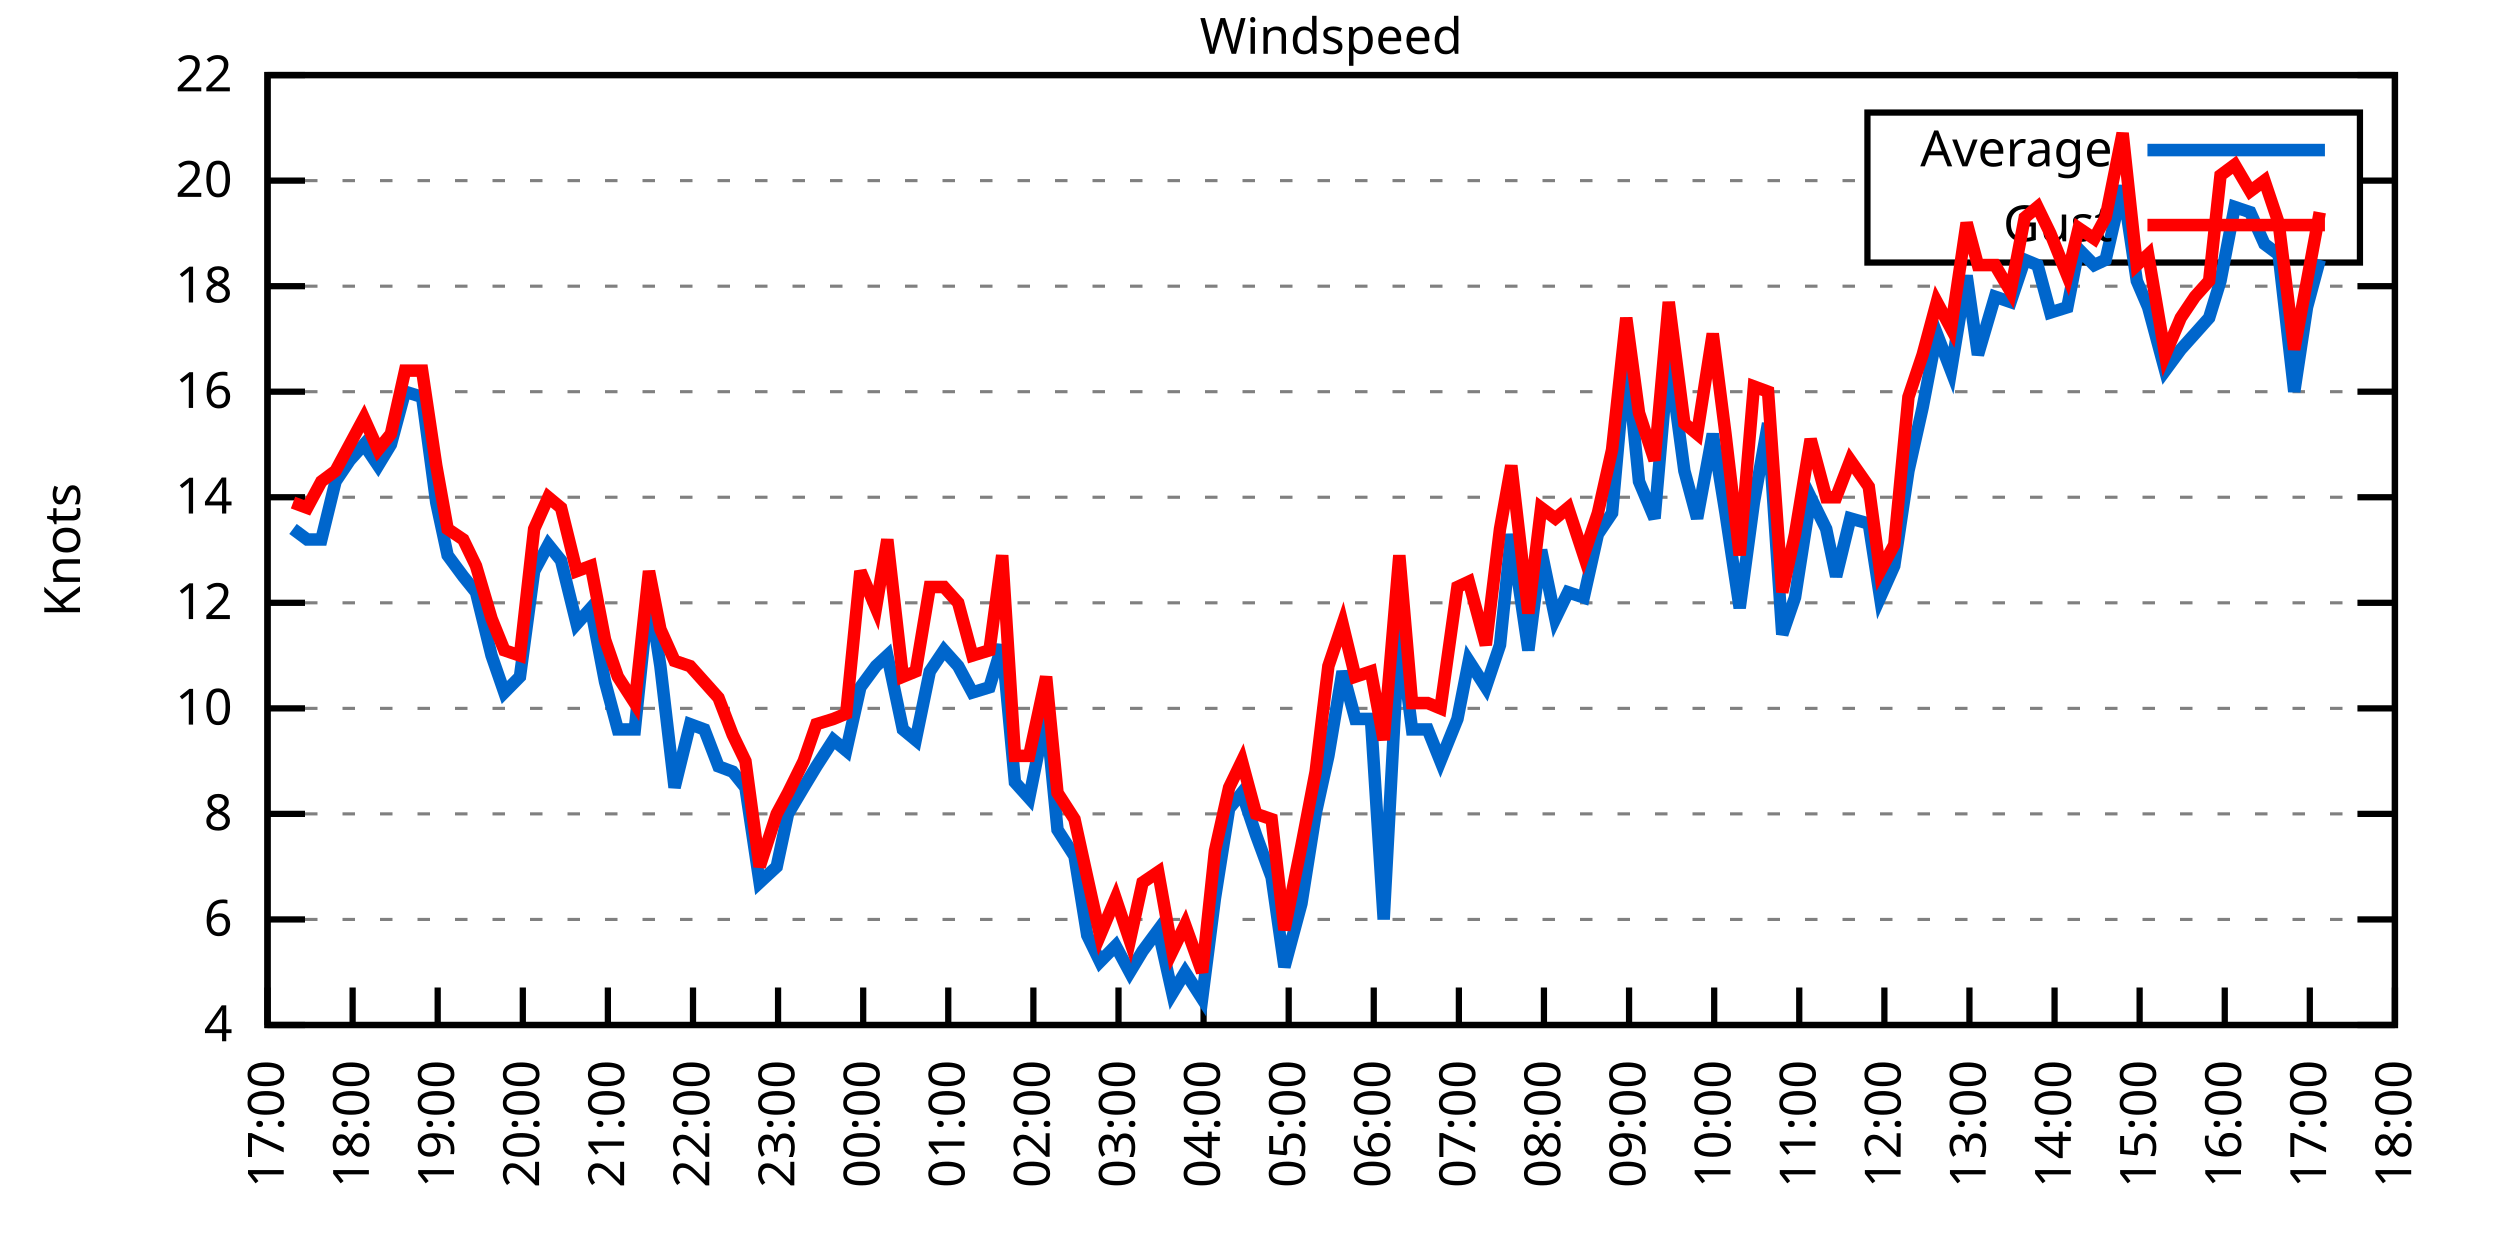
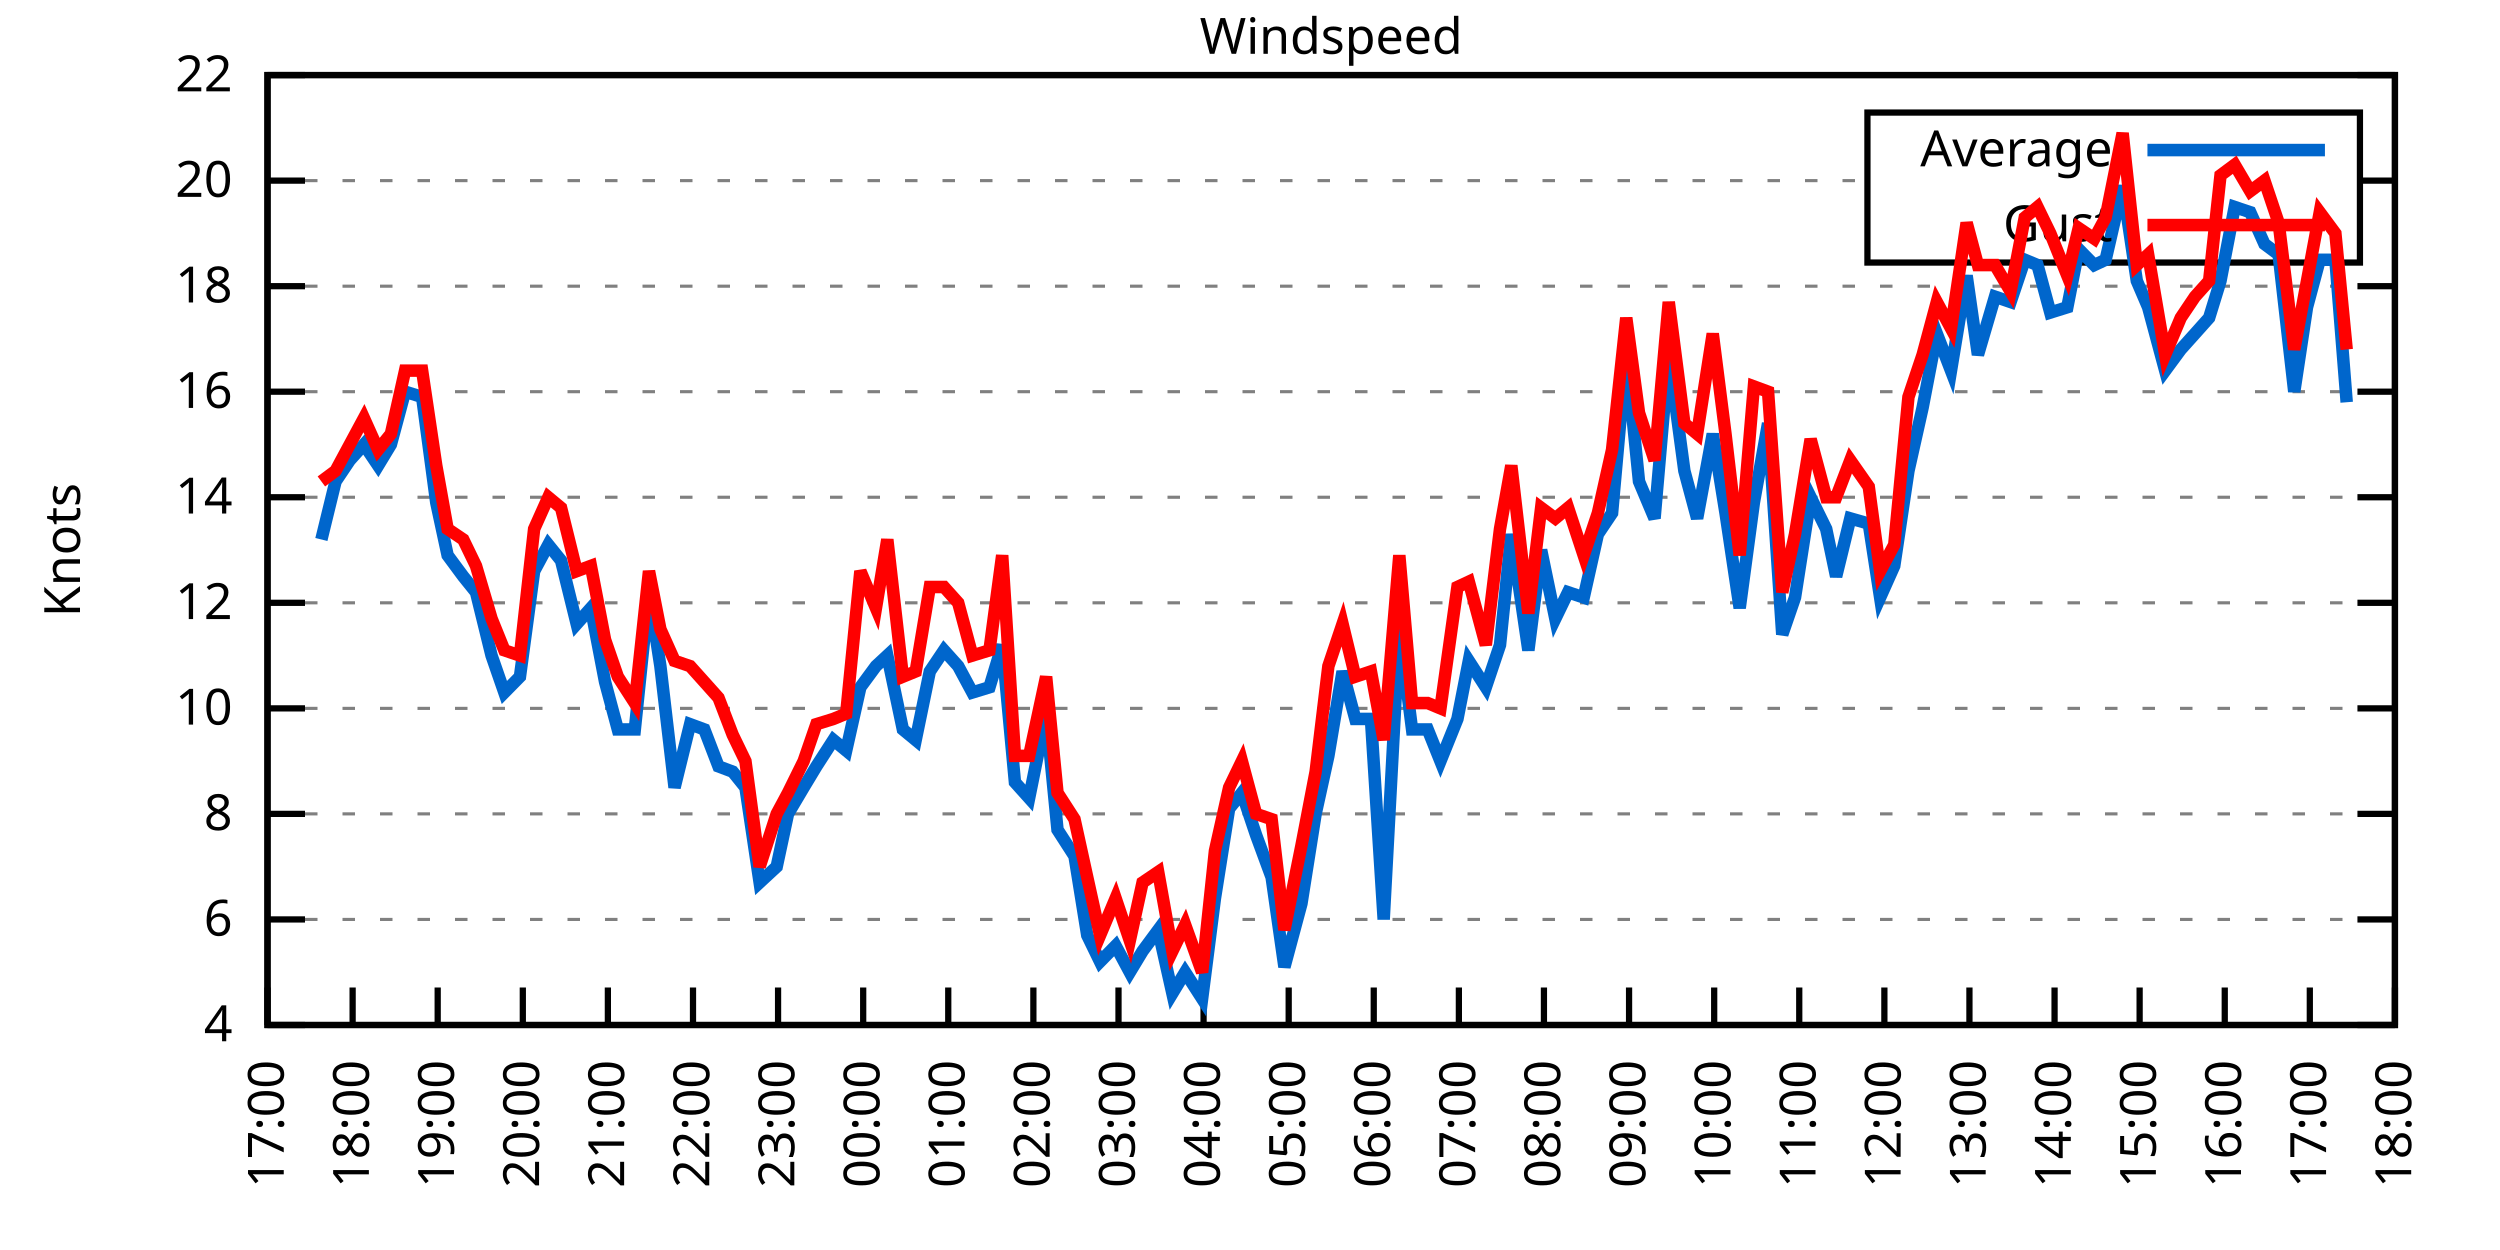
<svg xmlns="http://www.w3.org/2000/svg" xmlns:xlink="http://www.w3.org/1999/xlink" width="400" height="200" viewBox="0 0 400 200">
  <g id="gnuplot_canvas">
    <rect x="0" y="0" width="400" height="200" fill="none" />
    <defs>
      <circle id="gpDot" r="0.5" stroke-width="0.5" stroke="currentColor" />
      <path id="gpPt0" stroke-width="0.333" stroke="currentColor" d="M-1,0 h2 M0,-1 v2" />
      <path id="gpPt1" stroke-width="0.333" stroke="currentColor" d="M-1,-1 L1,1 M1,-1 L-1,1" />
      <path id="gpPt2" stroke-width="0.333" stroke="currentColor" d="M-1,0 L1,0 M0,-1 L0,1 M-1,-1 L1,1 M-1,1 L1,-1" />
      <rect id="gpPt3" stroke-width="0.333" stroke="currentColor" x="-1" y="-1" width="2" height="2" />
      <rect id="gpPt4" stroke-width="0.333" stroke="currentColor" fill="currentColor" x="-1" y="-1" width="2" height="2" />
      <circle id="gpPt5" stroke-width="0.333" stroke="currentColor" cx="0" cy="0" r="1" />
      <use xlink:href="#gpPt5" id="gpPt6" fill="currentColor" stroke="none" />
      <path id="gpPt7" stroke-width="0.333" stroke="currentColor" d="M0,-1.33 L-1.33,0.67 L1.33,0.67 z" />
      <use xlink:href="#gpPt7" id="gpPt8" fill="currentColor" stroke="none" />
      <use xlink:href="#gpPt7" id="gpPt9" stroke="currentColor" transform="rotate(180)" />
      <use xlink:href="#gpPt9" id="gpPt10" fill="currentColor" stroke="none" />
      <use xlink:href="#gpPt3" id="gpPt11" stroke="currentColor" transform="rotate(45)" />
      <use xlink:href="#gpPt11" id="gpPt12" fill="currentColor" stroke="none" />
      <path id="gpPt13" stroke-width="0.333" stroke="currentColor" d="M0,1.330 L1.265,0.411 L0.782,-1.067 L-0.782,-1.076 L-1.265,0.411 z" />
      <use xlink:href="#gpPt13" id="gpPt14" fill="currentColor" stroke="none" />
      <filter id="textbox" filterUnits="objectBoundingBox" x="0" y="0" height="1" width="1">
        <feFlood flood-color="white" flood-opacity="1" result="bgnd" />
        <feComposite in="SourceGraphic" in2="bgnd" operator="atop" />
      </filter>
      <filter id="greybox" filterUnits="objectBoundingBox" x="0" y="0" height="1" width="1">
        <feFlood flood-color="lightgrey" flood-opacity="1" result="grey" />
        <feComposite in="SourceGraphic" in2="grey" operator="atop" />
      </filter>
    </defs>
    <g fill="none" color="white" stroke="currentColor" stroke-width="1.00" stroke-linecap="butt" stroke-linejoin="miter">
</g>
    <g fill="none" color="black" stroke="currentColor" stroke-width="1.00" stroke-linecap="butt" stroke-linejoin="miter">
      <g stroke="none" shape-rendering="crispEdges">
        <polygon fill="rgb(255, 255, 255)" points="42.80,164.00 383.18,164.00 383.18,12.02 42.80,12.02 " />
      </g>
    </g>
    <g fill="none" color="black" stroke="currentColor" stroke-width="1.00" stroke-linecap="butt" stroke-linejoin="miter">
</g>
    <g fill="none" color="black" stroke="black" stroke-width="0.50" stroke-linecap="butt" stroke-linejoin="miter">
</g>
    <g fill="none" color="gray" stroke="currentColor" stroke-width="0.50" stroke-linecap="butt" stroke-linejoin="miter">
      <path stroke="gray" stroke-dasharray="2,4" class="gridline" d="M42.80,164.00 L383.19,164.00  " />
    </g>
    <g fill="none" color="gray" stroke="gray" stroke-width="1.00" stroke-linecap="butt" stroke-linejoin="miter">
</g>
    <g fill="none" color="black" stroke="currentColor" stroke-width="1.00" stroke-linecap="butt" stroke-linejoin="miter">
      <path stroke="black" d="M42.80,164.00 L48.80,164.00 M383.19,164.00 L377.19,164.00  " />
      <g transform="translate(37.20,166.60)" stroke="none" fill="black" font-family="Sans" font-size="8.00" text-anchor="end">
        <text>
          <tspan font-family="Sans"> 4</tspan>
        </text>
      </g>
    </g>
    <g fill="none" color="black" stroke="currentColor" stroke-width="1.00" stroke-linecap="butt" stroke-linejoin="miter">
</g>
    <g fill="none" color="black" stroke="black" stroke-width="0.50" stroke-linecap="butt" stroke-linejoin="miter">
</g>
    <g fill="none" color="gray" stroke="currentColor" stroke-width="0.50" stroke-linecap="butt" stroke-linejoin="miter">
      <path stroke="gray" stroke-dasharray="2,4" class="gridline" d="M42.80,147.11 L383.19,147.11  " />
    </g>
    <g fill="none" color="gray" stroke="gray" stroke-width="1.00" stroke-linecap="butt" stroke-linejoin="miter">
</g>
    <g fill="none" color="black" stroke="currentColor" stroke-width="1.00" stroke-linecap="butt" stroke-linejoin="miter">
      <path stroke="black" d="M42.80,147.11 L48.80,147.11 M383.19,147.11 L377.19,147.11  " />
      <g transform="translate(37.20,149.71)" stroke="none" fill="black" font-family="Sans" font-size="8.00" text-anchor="end">
        <text>
          <tspan font-family="Sans"> 6</tspan>
        </text>
      </g>
    </g>
    <g fill="none" color="black" stroke="currentColor" stroke-width="1.00" stroke-linecap="butt" stroke-linejoin="miter">
</g>
    <g fill="none" color="black" stroke="black" stroke-width="0.50" stroke-linecap="butt" stroke-linejoin="miter">
</g>
    <g fill="none" color="gray" stroke="currentColor" stroke-width="0.50" stroke-linecap="butt" stroke-linejoin="miter">
      <path stroke="gray" stroke-dasharray="2,4" class="gridline" d="M42.80,130.22 L383.19,130.22  " />
    </g>
    <g fill="none" color="gray" stroke="gray" stroke-width="1.00" stroke-linecap="butt" stroke-linejoin="miter">
</g>
    <g fill="none" color="black" stroke="currentColor" stroke-width="1.00" stroke-linecap="butt" stroke-linejoin="miter">
      <path stroke="black" d="M42.80,130.22 L48.80,130.22 M383.19,130.22 L377.19,130.22  " />
      <g transform="translate(37.20,132.82)" stroke="none" fill="black" font-family="Sans" font-size="8.00" text-anchor="end">
        <text>
          <tspan font-family="Sans"> 8</tspan>
        </text>
      </g>
    </g>
    <g fill="none" color="black" stroke="currentColor" stroke-width="1.00" stroke-linecap="butt" stroke-linejoin="miter">
</g>
    <g fill="none" color="black" stroke="black" stroke-width="0.50" stroke-linecap="butt" stroke-linejoin="miter">
</g>
    <g fill="none" color="gray" stroke="currentColor" stroke-width="0.50" stroke-linecap="butt" stroke-linejoin="miter">
      <path stroke="gray" stroke-dasharray="2,4" class="gridline" d="M42.80,113.34 L383.19,113.34  " />
    </g>
    <g fill="none" color="gray" stroke="gray" stroke-width="1.00" stroke-linecap="butt" stroke-linejoin="miter">
</g>
    <g fill="none" color="black" stroke="currentColor" stroke-width="1.00" stroke-linecap="butt" stroke-linejoin="miter">
      <path stroke="black" d="M42.80,113.34 L48.80,113.34 M383.19,113.34 L377.19,113.34  " />
      <g transform="translate(37.20,115.94)" stroke="none" fill="black" font-family="Sans" font-size="8.00" text-anchor="end">
        <text>
          <tspan font-family="Sans"> 10</tspan>
        </text>
      </g>
    </g>
    <g fill="none" color="black" stroke="currentColor" stroke-width="1.00" stroke-linecap="butt" stroke-linejoin="miter">
</g>
    <g fill="none" color="black" stroke="black" stroke-width="0.50" stroke-linecap="butt" stroke-linejoin="miter">
</g>
    <g fill="none" color="gray" stroke="currentColor" stroke-width="0.50" stroke-linecap="butt" stroke-linejoin="miter">
      <path stroke="gray" stroke-dasharray="2,4" class="gridline" d="M42.80,96.45 L383.19,96.45  " />
    </g>
    <g fill="none" color="gray" stroke="gray" stroke-width="1.00" stroke-linecap="butt" stroke-linejoin="miter">
</g>
    <g fill="none" color="black" stroke="currentColor" stroke-width="1.00" stroke-linecap="butt" stroke-linejoin="miter">
      <path stroke="black" d="M42.80,96.45 L48.80,96.45 M383.19,96.45 L377.19,96.45  " />
      <g transform="translate(37.20,99.05)" stroke="none" fill="black" font-family="Sans" font-size="8.00" text-anchor="end">
        <text>
          <tspan font-family="Sans"> 12</tspan>
        </text>
      </g>
    </g>
    <g fill="none" color="black" stroke="currentColor" stroke-width="1.00" stroke-linecap="butt" stroke-linejoin="miter">
</g>
    <g fill="none" color="black" stroke="black" stroke-width="0.50" stroke-linecap="butt" stroke-linejoin="miter">
</g>
    <g fill="none" color="gray" stroke="currentColor" stroke-width="0.50" stroke-linecap="butt" stroke-linejoin="miter">
      <path stroke="gray" stroke-dasharray="2,4" class="gridline" d="M42.80,79.56 L383.19,79.56  " />
    </g>
    <g fill="none" color="gray" stroke="gray" stroke-width="1.00" stroke-linecap="butt" stroke-linejoin="miter">
</g>
    <g fill="none" color="black" stroke="currentColor" stroke-width="1.00" stroke-linecap="butt" stroke-linejoin="miter">
      <path stroke="black" d="M42.80,79.56 L48.80,79.56 M383.19,79.56 L377.19,79.56  " />
      <g transform="translate(37.20,82.16)" stroke="none" fill="black" font-family="Sans" font-size="8.00" text-anchor="end">
        <text>
          <tspan font-family="Sans"> 14</tspan>
        </text>
      </g>
    </g>
    <g fill="none" color="black" stroke="currentColor" stroke-width="1.00" stroke-linecap="butt" stroke-linejoin="miter">
</g>
    <g fill="none" color="black" stroke="black" stroke-width="0.50" stroke-linecap="butt" stroke-linejoin="miter">
</g>
    <g fill="none" color="gray" stroke="currentColor" stroke-width="0.50" stroke-linecap="butt" stroke-linejoin="miter">
      <path stroke="gray" stroke-dasharray="2,4" class="gridline" d="M42.80,62.67 L383.19,62.67  " />
    </g>
    <g fill="none" color="gray" stroke="gray" stroke-width="1.00" stroke-linecap="butt" stroke-linejoin="miter">
</g>
    <g fill="none" color="black" stroke="currentColor" stroke-width="1.00" stroke-linecap="butt" stroke-linejoin="miter">
      <path stroke="black" d="M42.80,62.67 L48.80,62.67 M383.19,62.67 L377.19,62.67  " />
      <g transform="translate(37.20,65.27)" stroke="none" fill="black" font-family="Sans" font-size="8.00" text-anchor="end">
        <text>
          <tspan font-family="Sans"> 16</tspan>
        </text>
      </g>
    </g>
    <g fill="none" color="black" stroke="currentColor" stroke-width="1.00" stroke-linecap="butt" stroke-linejoin="miter">
</g>
    <g fill="none" color="black" stroke="black" stroke-width="0.50" stroke-linecap="butt" stroke-linejoin="miter">
</g>
    <g fill="none" color="gray" stroke="currentColor" stroke-width="0.50" stroke-linecap="butt" stroke-linejoin="miter">
      <path stroke="gray" stroke-dasharray="2,4" class="gridline" d="M42.80,45.79 L383.19,45.79  " />
    </g>
    <g fill="none" color="gray" stroke="gray" stroke-width="1.00" stroke-linecap="butt" stroke-linejoin="miter">
</g>
    <g fill="none" color="black" stroke="currentColor" stroke-width="1.00" stroke-linecap="butt" stroke-linejoin="miter">
      <path stroke="black" d="M42.80,45.79 L48.80,45.79 M383.19,45.79 L377.19,45.79  " />
      <g transform="translate(37.20,48.39)" stroke="none" fill="black" font-family="Sans" font-size="8.00" text-anchor="end">
        <text>
          <tspan font-family="Sans"> 18</tspan>
        </text>
      </g>
    </g>
    <g fill="none" color="black" stroke="currentColor" stroke-width="1.00" stroke-linecap="butt" stroke-linejoin="miter">
</g>
    <g fill="none" color="black" stroke="black" stroke-width="0.50" stroke-linecap="butt" stroke-linejoin="miter">
</g>
    <g fill="none" color="gray" stroke="currentColor" stroke-width="0.50" stroke-linecap="butt" stroke-linejoin="miter">
      <path stroke="gray" stroke-dasharray="2,4" class="gridline" d="M42.80,28.90 L298.79,28.90 M377.59,28.90 L383.19,28.90  " />
    </g>
    <g fill="none" color="gray" stroke="gray" stroke-width="1.00" stroke-linecap="butt" stroke-linejoin="miter">
</g>
    <g fill="none" color="black" stroke="currentColor" stroke-width="1.00" stroke-linecap="butt" stroke-linejoin="miter">
      <path stroke="black" d="M42.80,28.90 L48.80,28.90 M383.19,28.90 L377.19,28.90  " />
      <g transform="translate(37.20,31.50)" stroke="none" fill="black" font-family="Sans" font-size="8.00" text-anchor="end">
        <text>
          <tspan font-family="Sans"> 20</tspan>
        </text>
      </g>
    </g>
    <g fill="none" color="black" stroke="currentColor" stroke-width="1.00" stroke-linecap="butt" stroke-linejoin="miter">
</g>
    <g fill="none" color="black" stroke="black" stroke-width="0.50" stroke-linecap="butt" stroke-linejoin="miter">
</g>
    <g fill="none" color="gray" stroke="currentColor" stroke-width="0.50" stroke-linecap="butt" stroke-linejoin="miter">
      <path stroke="gray" stroke-dasharray="2,4" class="gridline" d="M42.80,12.01 L383.19,12.01  " />
    </g>
    <g fill="none" color="gray" stroke="gray" stroke-width="1.00" stroke-linecap="butt" stroke-linejoin="miter">
</g>
    <g fill="none" color="black" stroke="currentColor" stroke-width="1.00" stroke-linecap="butt" stroke-linejoin="miter">
      <path stroke="black" d="M42.80,12.01 L48.80,12.01 M383.19,12.01 L377.19,12.01  " />
      <g transform="translate(37.20,14.61)" stroke="none" fill="black" font-family="Sans" font-size="8.00" text-anchor="end">
        <text>
          <tspan font-family="Sans"> 22</tspan>
        </text>
      </g>
    </g>
    <g fill="none" color="black" stroke="currentColor" stroke-width="1.00" stroke-linecap="butt" stroke-linejoin="miter">
      <path stroke="black" d="M42.80,164.00 L42.80,158.00  " />
      <g transform="translate(45.40,169.60) rotate(270.00)" stroke="none" fill="black" font-family="Sans" font-size="8.00" text-anchor="end">
        <text>
          <tspan font-family="Sans">17:00</tspan>
        </text>
      </g>
    </g>
    <g fill="none" color="black" stroke="currentColor" stroke-width="1.00" stroke-linecap="butt" stroke-linejoin="miter">
      <path stroke="black" d="M56.42,164.00 L56.42,158.00  " />
      <g transform="translate(59.02,169.60) rotate(270.00)" stroke="none" fill="black" font-family="Sans" font-size="8.00" text-anchor="end">
        <text>
          <tspan font-family="Sans">18:00</tspan>
        </text>
      </g>
    </g>
    <g fill="none" color="black" stroke="currentColor" stroke-width="1.00" stroke-linecap="butt" stroke-linejoin="miter">
      <path stroke="black" d="M70.03,164.00 L70.03,158.00  " />
      <g transform="translate(72.63,169.60) rotate(270.00)" stroke="none" fill="black" font-family="Sans" font-size="8.00" text-anchor="end">
        <text>
          <tspan font-family="Sans">19:00</tspan>
        </text>
      </g>
    </g>
    <g fill="none" color="black" stroke="currentColor" stroke-width="1.00" stroke-linecap="butt" stroke-linejoin="miter">
      <path stroke="black" d="M83.65,164.00 L83.65,158.00  " />
      <g transform="translate(86.25,169.60) rotate(270.00)" stroke="none" fill="black" font-family="Sans" font-size="8.00" text-anchor="end">
        <text>
          <tspan font-family="Sans">20:00</tspan>
        </text>
      </g>
    </g>
    <g fill="none" color="black" stroke="currentColor" stroke-width="1.00" stroke-linecap="butt" stroke-linejoin="miter">
      <path stroke="black" d="M97.26,164.00 L97.26,158.00  " />
      <g transform="translate(99.86,169.60) rotate(270.00)" stroke="none" fill="black" font-family="Sans" font-size="8.00" text-anchor="end">
        <text>
          <tspan font-family="Sans">21:00</tspan>
        </text>
      </g>
    </g>
    <g fill="none" color="black" stroke="currentColor" stroke-width="1.00" stroke-linecap="butt" stroke-linejoin="miter">
      <path stroke="black" d="M110.88,164.00 L110.88,158.00  " />
      <g transform="translate(113.48,169.60) rotate(270.00)" stroke="none" fill="black" font-family="Sans" font-size="8.00" text-anchor="end">
        <text>
          <tspan font-family="Sans">22:00</tspan>
        </text>
      </g>
    </g>
    <g fill="none" color="black" stroke="currentColor" stroke-width="1.00" stroke-linecap="butt" stroke-linejoin="miter">
      <path stroke="black" d="M124.49,164.00 L124.49,158.00  " />
      <g transform="translate(127.09,169.60) rotate(270.00)" stroke="none" fill="black" font-family="Sans" font-size="8.00" text-anchor="end">
        <text>
          <tspan font-family="Sans">23:00</tspan>
        </text>
      </g>
    </g>
    <g fill="none" color="black" stroke="currentColor" stroke-width="1.00" stroke-linecap="butt" stroke-linejoin="miter">
      <path stroke="black" d="M138.11,164.00 L138.11,158.00  " />
      <g transform="translate(140.71,169.60) rotate(270.00)" stroke="none" fill="black" font-family="Sans" font-size="8.00" text-anchor="end">
        <text>
          <tspan font-family="Sans">00:00</tspan>
        </text>
      </g>
    </g>
    <g fill="none" color="black" stroke="currentColor" stroke-width="1.00" stroke-linecap="butt" stroke-linejoin="miter">
      <path stroke="black" d="M151.72,164.00 L151.72,158.00  " />
      <g transform="translate(154.32,169.60) rotate(270.00)" stroke="none" fill="black" font-family="Sans" font-size="8.00" text-anchor="end">
        <text>
          <tspan font-family="Sans">01:00</tspan>
        </text>
      </g>
    </g>
    <g fill="none" color="black" stroke="currentColor" stroke-width="1.00" stroke-linecap="butt" stroke-linejoin="miter">
      <path stroke="black" d="M165.34,164.00 L165.34,158.00  " />
      <g transform="translate(167.94,169.60) rotate(270.00)" stroke="none" fill="black" font-family="Sans" font-size="8.00" text-anchor="end">
        <text>
          <tspan font-family="Sans">02:00</tspan>
        </text>
      </g>
    </g>
    <g fill="none" color="black" stroke="currentColor" stroke-width="1.00" stroke-linecap="butt" stroke-linejoin="miter">
      <path stroke="black" d="M178.96,164.00 L178.96,158.00  " />
      <g transform="translate(181.56,169.60) rotate(270.00)" stroke="none" fill="black" font-family="Sans" font-size="8.00" text-anchor="end">
        <text>
          <tspan font-family="Sans">03:00</tspan>
        </text>
      </g>
    </g>
    <g fill="none" color="black" stroke="currentColor" stroke-width="1.00" stroke-linecap="butt" stroke-linejoin="miter">
      <path stroke="black" d="M192.57,164.00 L192.57,158.00  " />
      <g transform="translate(195.17,169.60) rotate(270.00)" stroke="none" fill="black" font-family="Sans" font-size="8.00" text-anchor="end">
        <text>
          <tspan font-family="Sans">04:00</tspan>
        </text>
      </g>
    </g>
    <g fill="none" color="black" stroke="currentColor" stroke-width="1.00" stroke-linecap="butt" stroke-linejoin="miter">
      <path stroke="black" d="M206.19,164.00 L206.19,158.00  " />
      <g transform="translate(208.79,169.60) rotate(270.00)" stroke="none" fill="black" font-family="Sans" font-size="8.00" text-anchor="end">
        <text>
          <tspan font-family="Sans">05:00</tspan>
        </text>
      </g>
    </g>
    <g fill="none" color="black" stroke="currentColor" stroke-width="1.00" stroke-linecap="butt" stroke-linejoin="miter">
      <path stroke="black" d="M219.80,164.00 L219.80,158.00  " />
      <g transform="translate(222.40,169.60) rotate(270.00)" stroke="none" fill="black" font-family="Sans" font-size="8.00" text-anchor="end">
        <text>
          <tspan font-family="Sans">06:00</tspan>
        </text>
      </g>
    </g>
    <g fill="none" color="black" stroke="currentColor" stroke-width="1.00" stroke-linecap="butt" stroke-linejoin="miter">
      <path stroke="black" d="M233.42,164.00 L233.42,158.00  " />
      <g transform="translate(236.02,169.60) rotate(270.00)" stroke="none" fill="black" font-family="Sans" font-size="8.00" text-anchor="end">
        <text>
          <tspan font-family="Sans">07:00</tspan>
        </text>
      </g>
    </g>
    <g fill="none" color="black" stroke="currentColor" stroke-width="1.00" stroke-linecap="butt" stroke-linejoin="miter">
      <path stroke="black" d="M247.03,164.00 L247.03,158.00  " />
      <g transform="translate(249.63,169.60) rotate(270.00)" stroke="none" fill="black" font-family="Sans" font-size="8.00" text-anchor="end">
        <text>
          <tspan font-family="Sans">08:00</tspan>
        </text>
      </g>
    </g>
    <g fill="none" color="black" stroke="currentColor" stroke-width="1.00" stroke-linecap="butt" stroke-linejoin="miter">
      <path stroke="black" d="M260.65,164.00 L260.65,158.00  " />
      <g transform="translate(263.25,169.60) rotate(270.00)" stroke="none" fill="black" font-family="Sans" font-size="8.00" text-anchor="end">
        <text>
          <tspan font-family="Sans">09:00</tspan>
        </text>
      </g>
    </g>
    <g fill="none" color="black" stroke="currentColor" stroke-width="1.00" stroke-linecap="butt" stroke-linejoin="miter">
      <path stroke="black" d="M274.27,164.00 L274.27,158.00  " />
      <g transform="translate(276.87,169.60) rotate(270.00)" stroke="none" fill="black" font-family="Sans" font-size="8.00" text-anchor="end">
        <text>
          <tspan font-family="Sans">10:00</tspan>
        </text>
      </g>
    </g>
    <g fill="none" color="black" stroke="currentColor" stroke-width="1.00" stroke-linecap="butt" stroke-linejoin="miter">
      <path stroke="black" d="M287.88,164.00 L287.88,158.00  " />
      <g transform="translate(290.48,169.60) rotate(270.00)" stroke="none" fill="black" font-family="Sans" font-size="8.00" text-anchor="end">
        <text>
          <tspan font-family="Sans">11:00</tspan>
        </text>
      </g>
    </g>
    <g fill="none" color="black" stroke="currentColor" stroke-width="1.00" stroke-linecap="butt" stroke-linejoin="miter">
      <path stroke="black" d="M301.50,164.00 L301.50,158.00  " />
      <g transform="translate(304.10,169.60) rotate(270.00)" stroke="none" fill="black" font-family="Sans" font-size="8.00" text-anchor="end">
        <text>
          <tspan font-family="Sans">12:00</tspan>
        </text>
      </g>
    </g>
    <g fill="none" color="black" stroke="currentColor" stroke-width="1.00" stroke-linecap="butt" stroke-linejoin="miter">
      <path stroke="black" d="M315.11,164.00 L315.11,158.00  " />
      <g transform="translate(317.71,169.60) rotate(270.00)" stroke="none" fill="black" font-family="Sans" font-size="8.00" text-anchor="end">
        <text>
          <tspan font-family="Sans">13:00</tspan>
        </text>
      </g>
    </g>
    <g fill="none" color="black" stroke="currentColor" stroke-width="1.00" stroke-linecap="butt" stroke-linejoin="miter">
      <path stroke="black" d="M328.73,164.00 L328.73,158.00  " />
      <g transform="translate(331.33,169.60) rotate(270.00)" stroke="none" fill="black" font-family="Sans" font-size="8.00" text-anchor="end">
        <text>
          <tspan font-family="Sans">14:00</tspan>
        </text>
      </g>
    </g>
    <g fill="none" color="black" stroke="currentColor" stroke-width="1.00" stroke-linecap="butt" stroke-linejoin="miter">
      <path stroke="black" d="M342.34,164.00 L342.34,158.00  " />
      <g transform="translate(344.94,169.60) rotate(270.00)" stroke="none" fill="black" font-family="Sans" font-size="8.00" text-anchor="end">
        <text>
          <tspan font-family="Sans">15:00</tspan>
        </text>
      </g>
    </g>
    <g fill="none" color="black" stroke="currentColor" stroke-width="1.00" stroke-linecap="butt" stroke-linejoin="miter">
      <path stroke="black" d="M355.96,164.00 L355.96,158.00  " />
      <g transform="translate(358.56,169.60) rotate(270.00)" stroke="none" fill="black" font-family="Sans" font-size="8.00" text-anchor="end">
        <text>
          <tspan font-family="Sans">16:00</tspan>
        </text>
      </g>
    </g>
    <g fill="none" color="black" stroke="currentColor" stroke-width="1.00" stroke-linecap="butt" stroke-linejoin="miter">
      <path stroke="black" d="M369.57,164.00 L369.57,158.00  " />
      <g transform="translate(372.17,169.60) rotate(270.00)" stroke="none" fill="black" font-family="Sans" font-size="8.00" text-anchor="end">
        <text>
          <tspan font-family="Sans">17:00</tspan>
        </text>
      </g>
    </g>
    <g fill="none" color="black" stroke="currentColor" stroke-width="1.00" stroke-linecap="butt" stroke-linejoin="miter">
      <path stroke="black" d="M383.19,164.00 L383.19,158.00  " />
      <g transform="translate(385.79,169.60) rotate(270.00)" stroke="none" fill="black" font-family="Sans" font-size="8.00" text-anchor="end">
        <text>
          <tspan font-family="Sans">18:00</tspan>
        </text>
      </g>
    </g>
    <g fill="none" color="black" stroke="currentColor" stroke-width="1.00" stroke-linecap="butt" stroke-linejoin="miter">
</g>
    <g fill="none" color="black" stroke="currentColor" stroke-width="1.00" stroke-linecap="butt" stroke-linejoin="miter">
      <path stroke="black" d="M42.80,12.01 L42.80,164.00 L383.19,164.00 L383.19,12.01 L42.80,12.01 Z  " />
    </g>
    <g fill="none" color="black" stroke="currentColor" stroke-width="1.00" stroke-linecap="butt" stroke-linejoin="miter">
</g>
    <g fill="none" color="black" stroke="currentColor" stroke-width="1.00" stroke-linecap="butt" stroke-linejoin="miter">
      <path stroke="black" d="M298.79,42.01 L298.79,18.01 L377.59,18.01 L377.59,42.01 L298.79,42.01 Z  " />
    </g>
    <g id="Windspeed_plot_1">
      <g fill="none" color="white" stroke="black" stroke-width="2.00" stroke-linecap="butt" stroke-linejoin="miter">
</g>
      <g fill="none" color="black" stroke="currentColor" stroke-width="2.00" stroke-linecap="butt" stroke-linejoin="miter">
        <g transform="translate(337.99,26.61)" stroke="none" fill="black" font-family="Sans" font-size="8.00" text-anchor="end">
          <text>
            <tspan font-family="Sans">Average</tspan>
          </text>
        </g>
      </g>
      <g fill="none" color="black" stroke="currentColor" stroke-width="2.00" stroke-linecap="butt" stroke-linejoin="miter">
-         <path stroke="rgb(  0, 102, 204)" d="M343.59,24.01 L371.99,24.01 M46.88,84.63 L49.15,86.32 L51.42,86.32 L53.69,77.03 L55.96,73.65 L58.23,71.12   L60.50,74.49 L62.54,71.12 L64.81,62.67 L67.54,63.52 L69.80,80.41 L71.62,88.85 L74.12,92.23 L76.16,94.76   L78.65,104.89 L80.70,110.80 L83.19,108.27 L85.46,91.38 L87.73,87.16 L89.77,89.69 L92.27,99.83 L94.54,97.29   L96.81,109.11 L98.85,116.71 L101.57,116.71 L103.84,94.76 L105.66,106.58 L107.93,126.00 L110.42,115.87 L112.69,116.71   L114.96,122.62 L117.23,123.47 L119.27,126.00 L121.54,141.20 L124.27,138.67 L126.08,130.22 L128.58,126.00 L130.62,122.62   L133.34,118.40 L135.39,120.09 L137.66,109.96 L140.15,106.58 L141.97,104.89 L144.46,116.71 L146.51,118.40 L148.77,107.43   L151.04,104.05 L153.31,106.58 L155.58,110.80 L158.31,109.96 L160.35,103.20 L162.39,125.16 L164.66,127.69 L167.38,114.18   L169.20,132.76 L171.92,136.98 L173.96,149.65 L176.01,153.87 L178.50,151.33 L180.77,155.56 L182.81,152.18 L185.31,148.80   L187.58,158.93 L189.62,155.56 L192.34,159.78 L194.39,143.73 L196.66,129.38 L198.70,126.85 L200.97,133.60 L203.46,140.36   L205.51,154.71 L208.23,144.58 L210.50,130.22 L212.54,120.94 L214.81,107.43 L216.85,115.03 L219.35,115.03 L221.39,147.11   L223.89,100.67 L225.93,116.71 L228.43,116.71 L230.47,121.78 L233.19,115.03 L235.01,105.74 L237.73,109.96 L240.00,103.20   L241.81,85.47 L244.54,104.05 L246.58,88.00 L248.85,98.98 L250.89,94.76 L253.39,95.60 L255.66,85.47 L257.93,82.09   L260.20,56.76 L262.24,77.03 L264.73,82.94 L267.00,56.76 L269.50,75.34 L271.54,82.94 L274.04,69.43 L276.08,82.09   L278.35,97.29 L280.62,80.41 L282.89,67.74 L285.16,101.52 L287.20,95.60 L289.70,79.56 L292.19,84.63 L293.78,92.23   L296.05,82.94 L299.00,83.78 L300.82,95.60 L303.08,90.54 L305.35,75.34 L307.62,65.21 L309.89,53.39 L312.16,59.30   L314.66,44.10 L316.47,56.76 L319.20,47.47 L321.69,48.32 L323.96,41.56 L326.00,42.41 L328.05,50.01 L330.77,49.16   L332.59,39.87 L335.08,42.41 L336.90,41.56 L339.62,29.74 L341.89,44.94 L343.70,49.16 L346.43,59.30 L348.92,55.92   L351.19,53.39 L353.46,50.85 L355.28,44.94 L357.55,33.12 L360.04,33.96 L362.31,39.03 L364.58,40.72 L367.08,62.67   L369.12,49.16 L371.16,41.56  " />
+         <path stroke="rgb(  0, 102, 204)" d="M343.59,24.01 L371.99,24.01 M51.42,86.32 L53.69,77.03 L55.96,73.65 L58.23,71.12 L60.50,74.49 L62.54,71.12   L64.81,62.67 L67.54,63.52 L69.80,80.41 L71.62,88.85 L74.12,92.23 L76.16,94.76 L78.65,104.89 L80.70,110.80   L83.19,108.27 L85.46,91.38 L87.73,87.16 L89.77,89.69 L92.27,99.83 L94.54,97.29 L96.81,109.11 L98.85,116.71   L101.57,116.71 L103.84,94.76 L105.66,106.58 L107.93,126.00 L110.42,115.87 L112.69,116.71 L114.96,122.62 L117.23,123.47   L119.27,126.00 L121.54,141.20 L124.27,138.67 L126.08,130.22 L128.58,126.00 L130.62,122.62 L133.34,118.40 L135.39,120.09   L137.66,109.96 L140.15,106.58 L141.97,104.89 L144.46,116.71 L146.51,118.40 L148.77,107.43 L151.04,104.05 L153.31,106.58   L155.58,110.80 L158.31,109.96 L160.35,103.20 L162.39,125.16 L164.66,127.69 L167.38,114.18 L169.20,132.76 L171.92,136.98   L173.96,149.65 L176.01,153.87 L178.50,151.33 L180.77,155.56 L182.81,152.18 L185.31,148.80 L187.58,158.93 L189.62,155.56   L192.34,159.78 L194.39,143.73 L196.66,129.38 L198.70,126.85 L200.97,133.60 L203.46,140.36 L205.51,154.71 L208.23,144.58   L210.50,130.22 L212.54,120.94 L214.81,107.43 L216.85,115.03 L219.35,115.03 L221.39,147.11 L223.89,100.67 L225.93,116.71   L228.43,116.71 L230.47,121.78 L233.19,115.03 L235.01,105.74 L237.73,109.96 L240.00,103.20 L241.81,85.47 L244.54,104.05   L246.58,88.00 L248.85,98.98 L250.89,94.76 L253.39,95.60 L255.66,85.47 L257.93,82.09 L260.20,56.76 L262.24,77.03   L264.73,82.94 L267.00,56.76 L269.50,75.34 L271.54,82.94 L274.04,69.43 L276.08,82.09 L278.35,97.29 L280.62,80.41   L282.89,67.74 L285.16,101.52 L287.20,95.60 L289.70,79.56 L292.19,84.63 L293.78,92.23 L296.05,82.94 L299.00,83.78   L300.82,95.60 L303.08,90.54 L305.35,75.34 L307.62,65.21 L309.89,53.39 L312.16,59.30 L314.66,44.10 L316.47,56.76   L319.20,47.47 L321.69,48.32 L323.96,41.56 L326.00,42.41 L328.05,50.01 L330.77,49.16 L332.59,39.87 L335.08,42.41   L336.90,41.56 L339.62,29.74 L341.89,44.94 L343.70,49.16 L346.43,59.30 L348.92,55.92 L351.19,53.39 L353.46,50.85   L355.28,44.94 L357.55,33.12 L360.04,33.96 L362.31,39.03 L364.58,40.72 L367.08,62.67 L369.12,49.16 L371.16,41.56   L373.66,41.56 L375.47,64.36  " />
      </g>
    </g>
    <g id="Windspeed_plot_2">
      <g fill="none" color="black" stroke="currentColor" stroke-width="2.00" stroke-linecap="butt" stroke-linejoin="miter">
        <g transform="translate(337.99,38.61)" stroke="none" fill="black" font-family="Sans" font-size="8.00" text-anchor="end">
          <text>
            <tspan font-family="Sans">Gust</tspan>
          </text>
        </g>
      </g>
      <g fill="none" color="black" stroke="currentColor" stroke-width="2.00" stroke-linecap="butt" stroke-linejoin="miter">
-         <path stroke="rgb(255,   0,   0)" d="M343.59,36.01 L371.99,36.01 M46.88,80.41 L49.15,81.25 L51.42,77.03 L53.69,75.34 L55.96,71.12 L58.23,66.90   L60.50,71.96 L62.54,69.43 L64.81,59.30 L67.54,59.30 L69.80,74.49 L71.62,84.63 L74.12,86.32 L76.16,90.54   L78.65,98.98 L80.70,104.05 L83.19,104.89 L85.46,84.63 L87.73,79.56 L89.77,81.25 L92.27,91.38 L94.54,90.54   L96.81,102.36 L98.85,108.27 L101.57,112.49 L103.84,91.38 L105.66,100.67 L107.93,105.74 L110.42,106.58 L112.69,109.11   L114.96,111.65 L117.23,117.56 L119.27,121.78 L121.54,138.67 L124.27,130.22 L126.08,126.85 L128.58,121.78 L130.62,115.87   L133.34,115.03 L135.39,114.18 L137.66,91.38 L140.15,97.29 L141.97,86.32 L144.46,108.27 L146.51,107.43 L148.77,93.92   L151.04,93.92 L153.31,96.45 L155.58,104.89 L158.31,104.05 L160.35,88.85 L162.39,120.94 L164.66,120.94 L167.38,108.27   L169.20,126.85 L171.92,131.07 L173.96,140.36 L176.01,149.65 L178.50,143.73 L180.77,150.49 L182.81,141.20 L185.31,139.51   L187.58,152.18 L189.62,147.96 L192.34,155.56 L194.39,136.14 L196.66,126.00 L198.70,121.78 L200.97,130.22 L203.46,131.07   L205.51,148.80 L208.23,135.29 L210.50,123.47 L212.54,106.58 L214.81,99.83 L216.85,108.27 L219.35,107.43 L221.39,118.40   L223.89,88.85 L225.93,112.49 L228.43,112.49 L230.47,113.34 L233.19,93.92 L235.01,93.07 L237.73,103.20 L240.00,84.63   L241.81,74.49 L244.54,98.14 L246.58,81.25 L248.85,82.94 L250.89,81.25 L253.39,88.85 L255.66,82.09 L257.93,71.96   L260.20,50.85 L262.24,66.05 L264.73,73.65 L267.00,48.32 L269.50,67.74 L271.54,69.43 L274.04,53.39 L276.08,69.43   L278.35,88.85 L280.62,61.83 L282.89,62.67 L285.16,94.76 L287.20,85.47 L289.70,70.27 L292.19,79.56 L293.78,79.56   L296.05,73.65 L299.00,77.87 L300.82,91.38 L303.08,87.16 L305.35,63.52 L307.62,56.76 L309.89,48.32 L312.16,52.54   L314.66,35.65 L316.47,42.41 L319.20,42.41 L321.69,46.63 L323.96,34.81 L326.00,33.12 L328.05,37.34 L330.77,44.10   L332.59,36.50 L335.08,38.19 L336.90,34.81 L339.62,21.30 L341.89,42.41 L343.70,40.72 L346.43,56.76 L348.92,50.85   L351.19,47.47 L353.46,44.94 L355.28,28.05 L357.55,26.36 L360.04,30.59 L362.31,28.90 L364.58,35.65 L367.08,55.92   L369.12,44.94 L371.16,33.96  " />
+         <path stroke="rgb(255,   0,   0)" d="M343.59,36.01 L371.99,36.01 M51.42,77.03 L53.69,75.34 L55.96,71.12 L58.23,66.90 L60.50,71.96 L62.54,69.43   L64.81,59.30 L67.54,59.30 L69.80,74.49 L71.62,84.63 L74.12,86.32 L76.16,90.54 L78.65,98.98 L80.70,104.05   L83.19,104.89 L85.46,84.63 L87.73,79.56 L89.77,81.25 L92.27,91.38 L94.54,90.54 L96.81,102.36 L98.85,108.27   L101.57,112.49 L103.84,91.38 L105.66,100.67 L107.93,105.74 L110.42,106.58 L112.69,109.11 L114.96,111.65 L117.23,117.56   L119.27,121.78 L121.54,138.67 L124.27,130.22 L126.08,126.85 L128.58,121.78 L130.62,115.87 L133.34,115.03 L135.39,114.18   L137.66,91.38 L140.15,97.29 L141.97,86.32 L144.46,108.27 L146.51,107.43 L148.77,93.92 L151.04,93.92 L153.31,96.45   L155.58,104.89 L158.31,104.05 L160.35,88.85 L162.39,120.94 L164.66,120.94 L167.38,108.27 L169.20,126.85 L171.92,131.07   L173.96,140.36 L176.01,149.65 L178.50,143.73 L180.77,150.49 L182.81,141.20 L185.31,139.51 L187.58,152.18 L189.62,147.96   L192.34,155.56 L194.39,136.14 L196.66,126.00 L198.70,121.78 L200.97,130.22 L203.46,131.07 L205.51,148.80 L208.23,135.29   L210.50,123.47 L212.54,106.58 L214.81,99.83 L216.85,108.27 L219.35,107.43 L221.39,118.40 L223.89,88.85 L225.93,112.49   L228.43,112.49 L230.47,113.34 L233.19,93.92 L235.01,93.07 L237.73,103.20 L240.00,84.63 L241.81,74.49 L244.54,98.14   L246.58,81.25 L248.85,82.94 L250.89,81.25 L253.39,88.85 L255.66,82.09 L257.93,71.96 L260.20,50.85 L262.24,66.05   L264.73,73.65 L267.00,48.32 L269.50,67.74 L271.54,69.43 L274.04,53.39 L276.08,69.43 L278.35,88.85 L280.62,61.83   L282.89,62.67 L285.16,94.76 L287.20,85.47 L289.70,70.27 L292.19,79.56 L293.78,79.56 L296.05,73.65 L299.00,77.87   L300.82,91.38 L303.08,87.16 L305.35,63.52 L307.62,56.76 L309.89,48.32 L312.16,52.54 L314.66,35.65 L316.47,42.41   L319.20,42.41 L321.69,46.63 L323.96,34.81 L326.00,33.12 L328.05,37.34 L330.77,44.10 L332.59,36.50 L335.08,38.19   L336.90,34.81 L339.62,21.30 L341.89,42.41 L343.70,40.72 L346.43,56.76 L348.92,50.85 L351.19,47.47 L353.46,44.94   L355.28,28.05 L357.55,26.36 L360.04,30.59 L362.31,28.90 L364.58,35.65 L367.08,55.92 L369.12,44.94 L371.16,33.96   L373.66,37.34 L375.47,55.92  " />
      </g>
    </g>
    <g fill="none" color="black" stroke="currentColor" stroke-width="2.00" stroke-linecap="butt" stroke-linejoin="miter">
</g>
    <g fill="none" color="black" stroke="black" stroke-width="1.00" stroke-linecap="butt" stroke-linejoin="miter">
</g>
    <g fill="none" color="black" stroke="currentColor" stroke-width="1.00" stroke-linecap="butt" stroke-linejoin="miter">
      <path stroke="black" d="M42.80,12.01 L42.80,164.00 L383.19,164.00 L383.19,12.01 L42.80,12.01 Z  " />
      <g transform="translate(12.80,88.01) rotate(270.00)" stroke="none" fill="black" font-family="Sans" font-size="8.00" text-anchor="middle">
        <text>
          <tspan font-family="Sans">Knots</tspan>
        </text>
      </g>
    </g>
    <g fill="none" color="black" stroke="currentColor" stroke-width="1.00" stroke-linecap="butt" stroke-linejoin="miter">
</g>
    <g fill="none" color="black" stroke="currentColor" stroke-width="1.00" stroke-linecap="butt" stroke-linejoin="miter">
      <g transform="translate(212.99,8.61)" stroke="none" fill="black" font-family="Sans" font-size="8.00" text-anchor="middle">
        <text>
          <tspan font-family="Sans">Windspeed</tspan>
        </text>
      </g>
    </g>
    <g fill="none" color="black" stroke="currentColor" stroke-width="1.00" stroke-linecap="butt" stroke-linejoin="miter">
</g>
  </g>
</svg>
